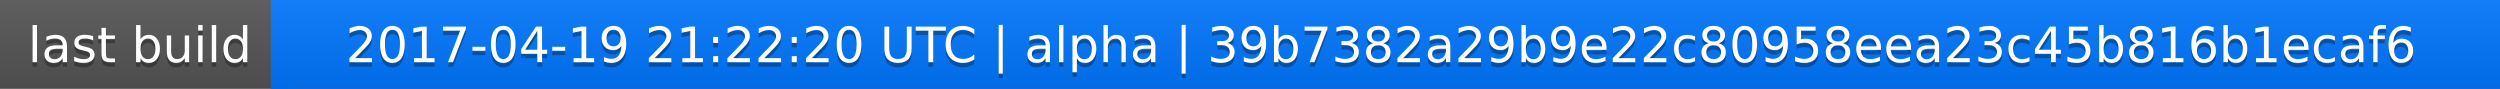
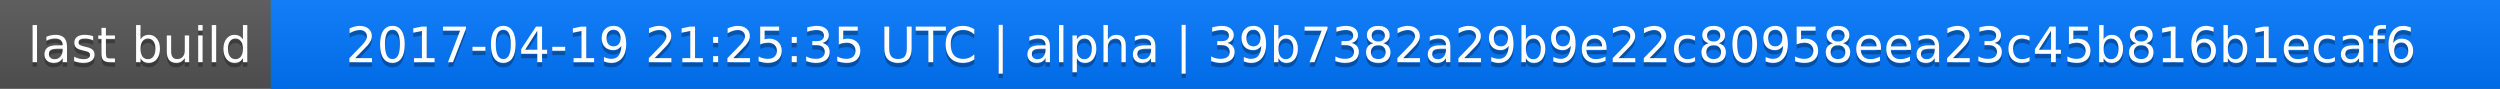
<svg xmlns="http://www.w3.org/2000/svg" width="563" height="20">
  <linearGradient id="a" x2="0" y2="100%">
    <stop offset="0" stop-color="#bbb" stop-opacity=".1" />
    <stop offset="1" stop-opacity=".1" />
  </linearGradient>
  <rect rx="0" width="563" height="20" fill="#555" />
  <rect rx="0" x="61" width="502" height="20" fill="#07f" />
  <path fill="#07f" d="M61 0h4v20h-4z" />
  <rect rx="0" width="563" height="20" fill="url(#a)" />
  <g fill="#fff" text-anchor="middle" font-family="DejaVu Sans,Verdana,Geneva,sans-serif" font-size="11">
    <text x="31.5" y="15" fill="#010101" fill-opacity=".3">last build</text>
    <text x="31.5" y="14">last build</text>
-     <text x="311" y="15" fill="#010101" fill-opacity=".3">2017-04-19 21:22:20 UTC | alpha | 39b7382a29b9e22c80958eea23c45b816b1ecaf6</text>
-     <text x="311" y="14">2017-04-19 21:22:20 UTC | alpha | 39b7382a29b9e22c80958eea23c45b816b1ecaf6</text>
+     <text x="311" y="15" fill="#010101" fill-opacity=".3">2017-04-19 21:25:35 UTC | alpha | 39b7382a29b9e22c80958eea23c45b816b1ecaf6</text>
+     <text x="311" y="14">2017-04-19 21:25:35 UTC | alpha | 39b7382a29b9e22c80958eea23c45b816b1ecaf6</text>
  </g>
</svg>
